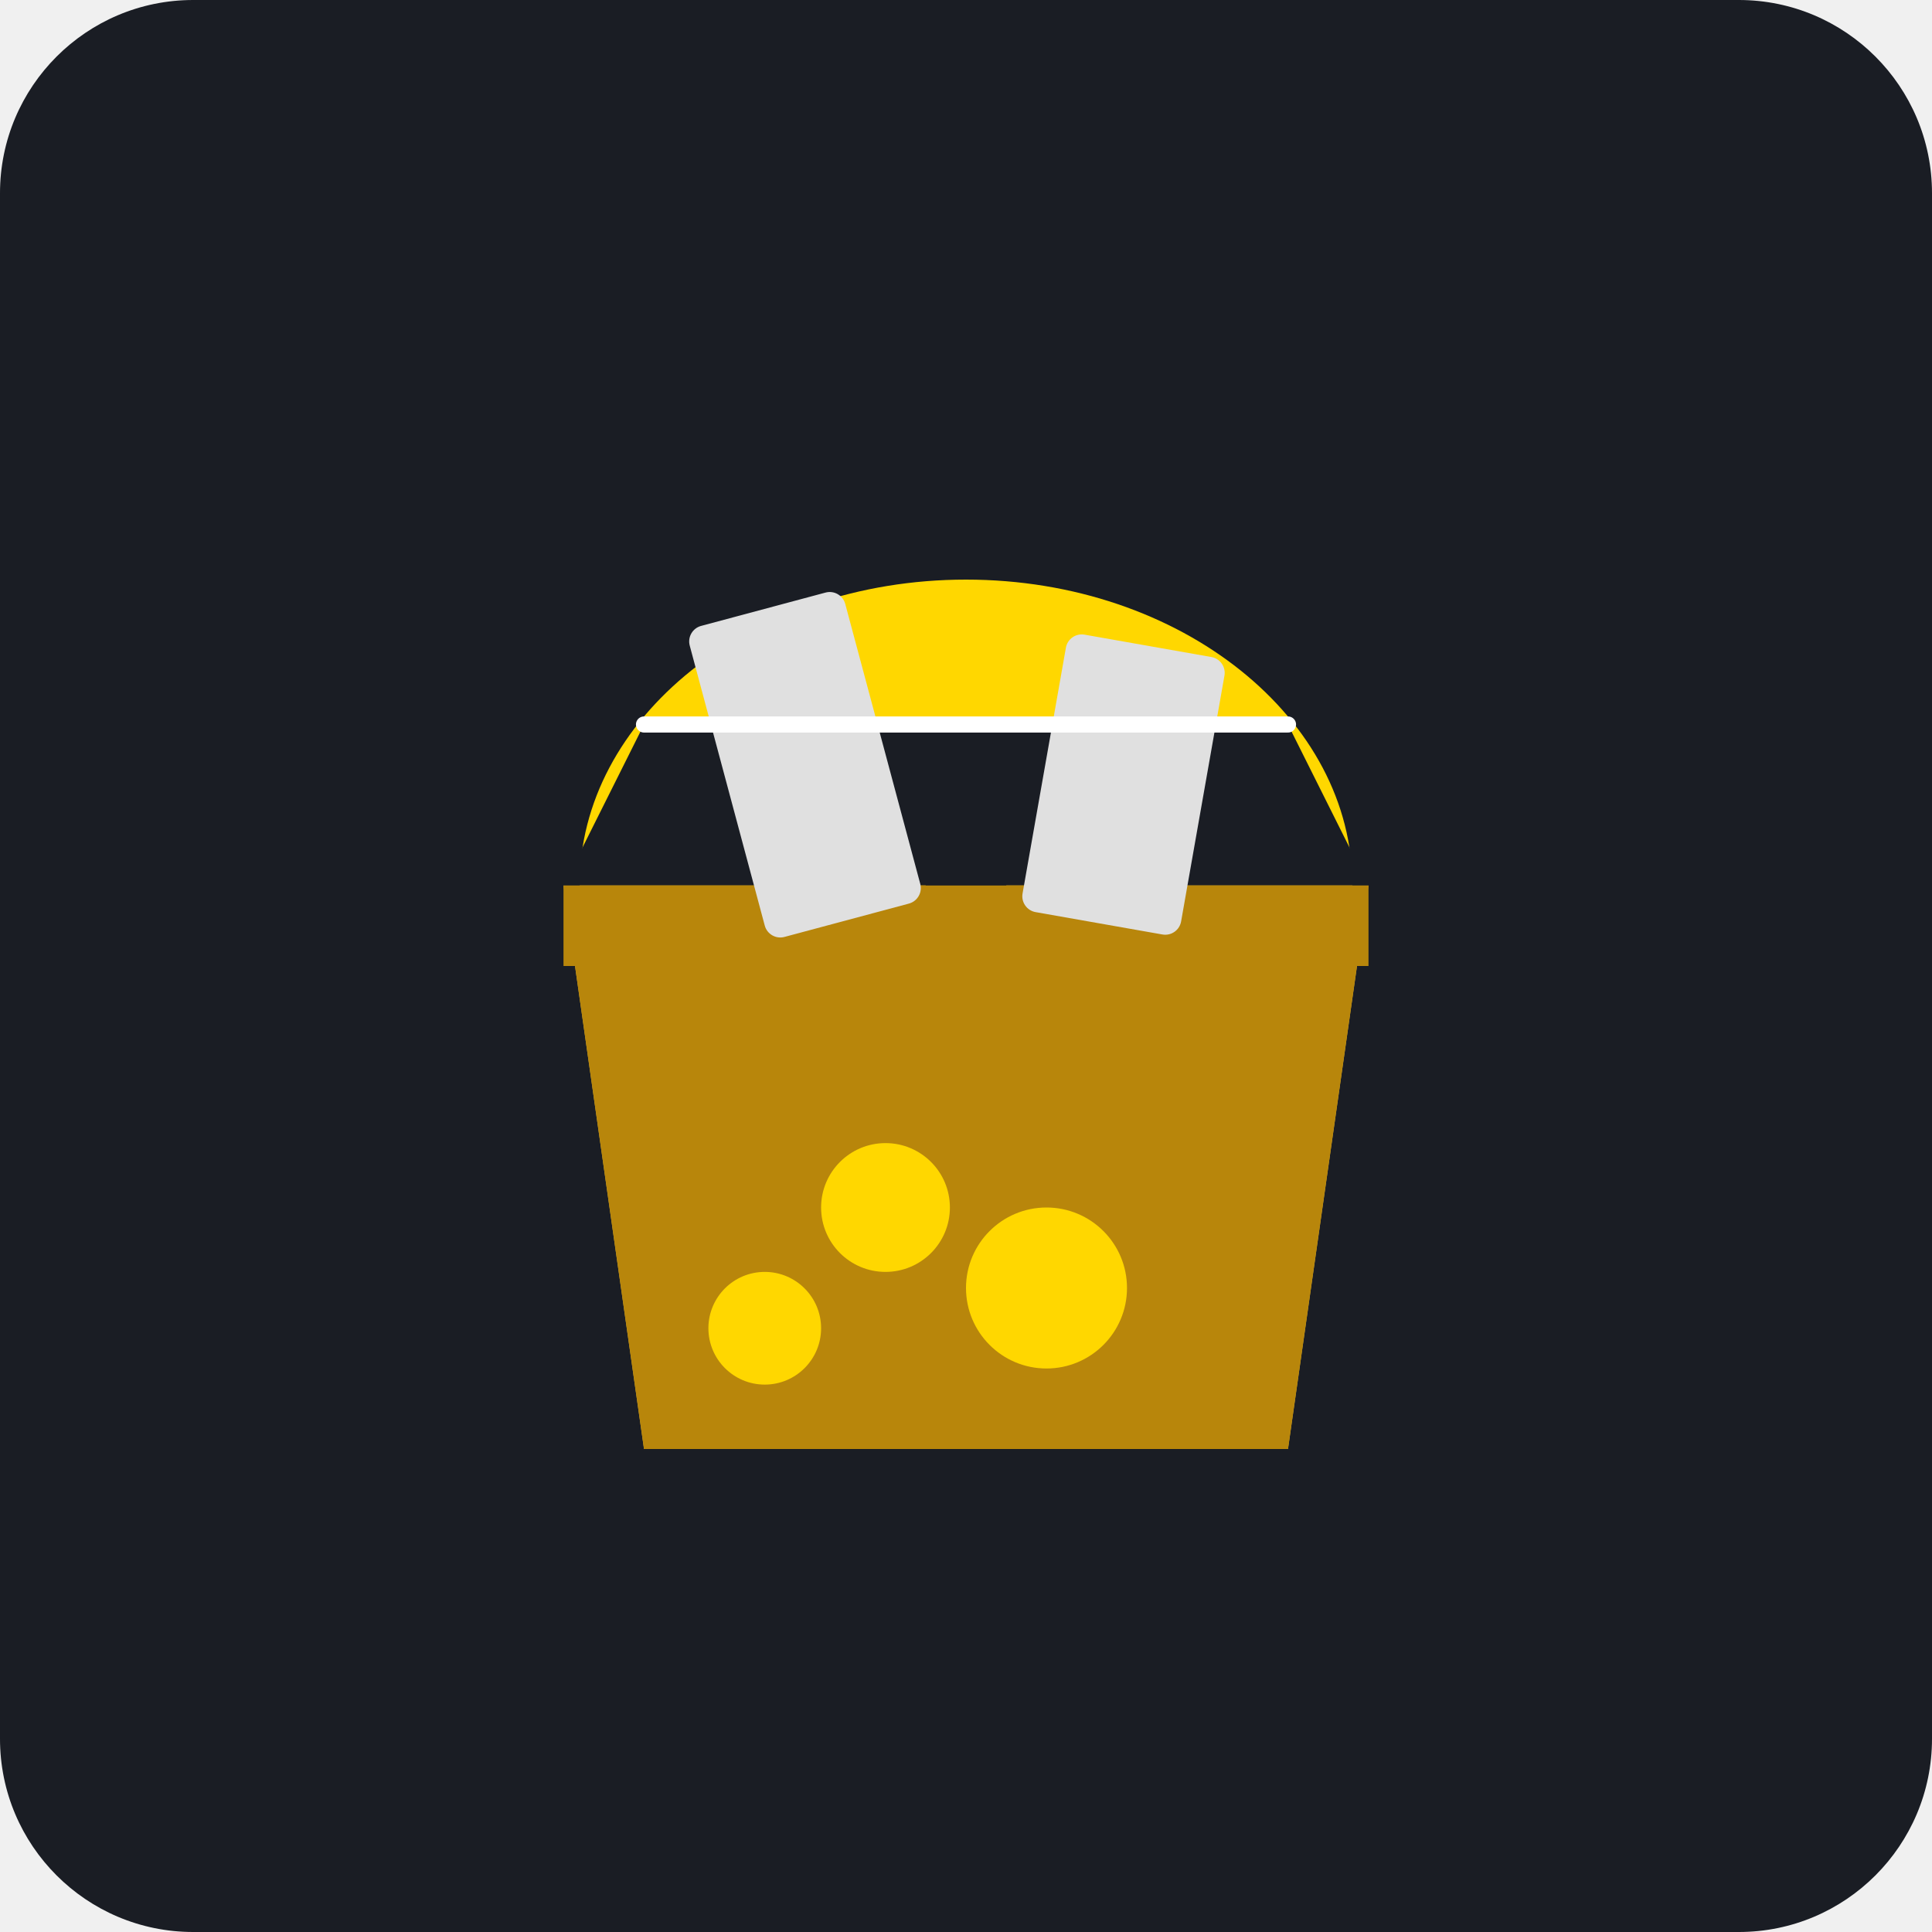
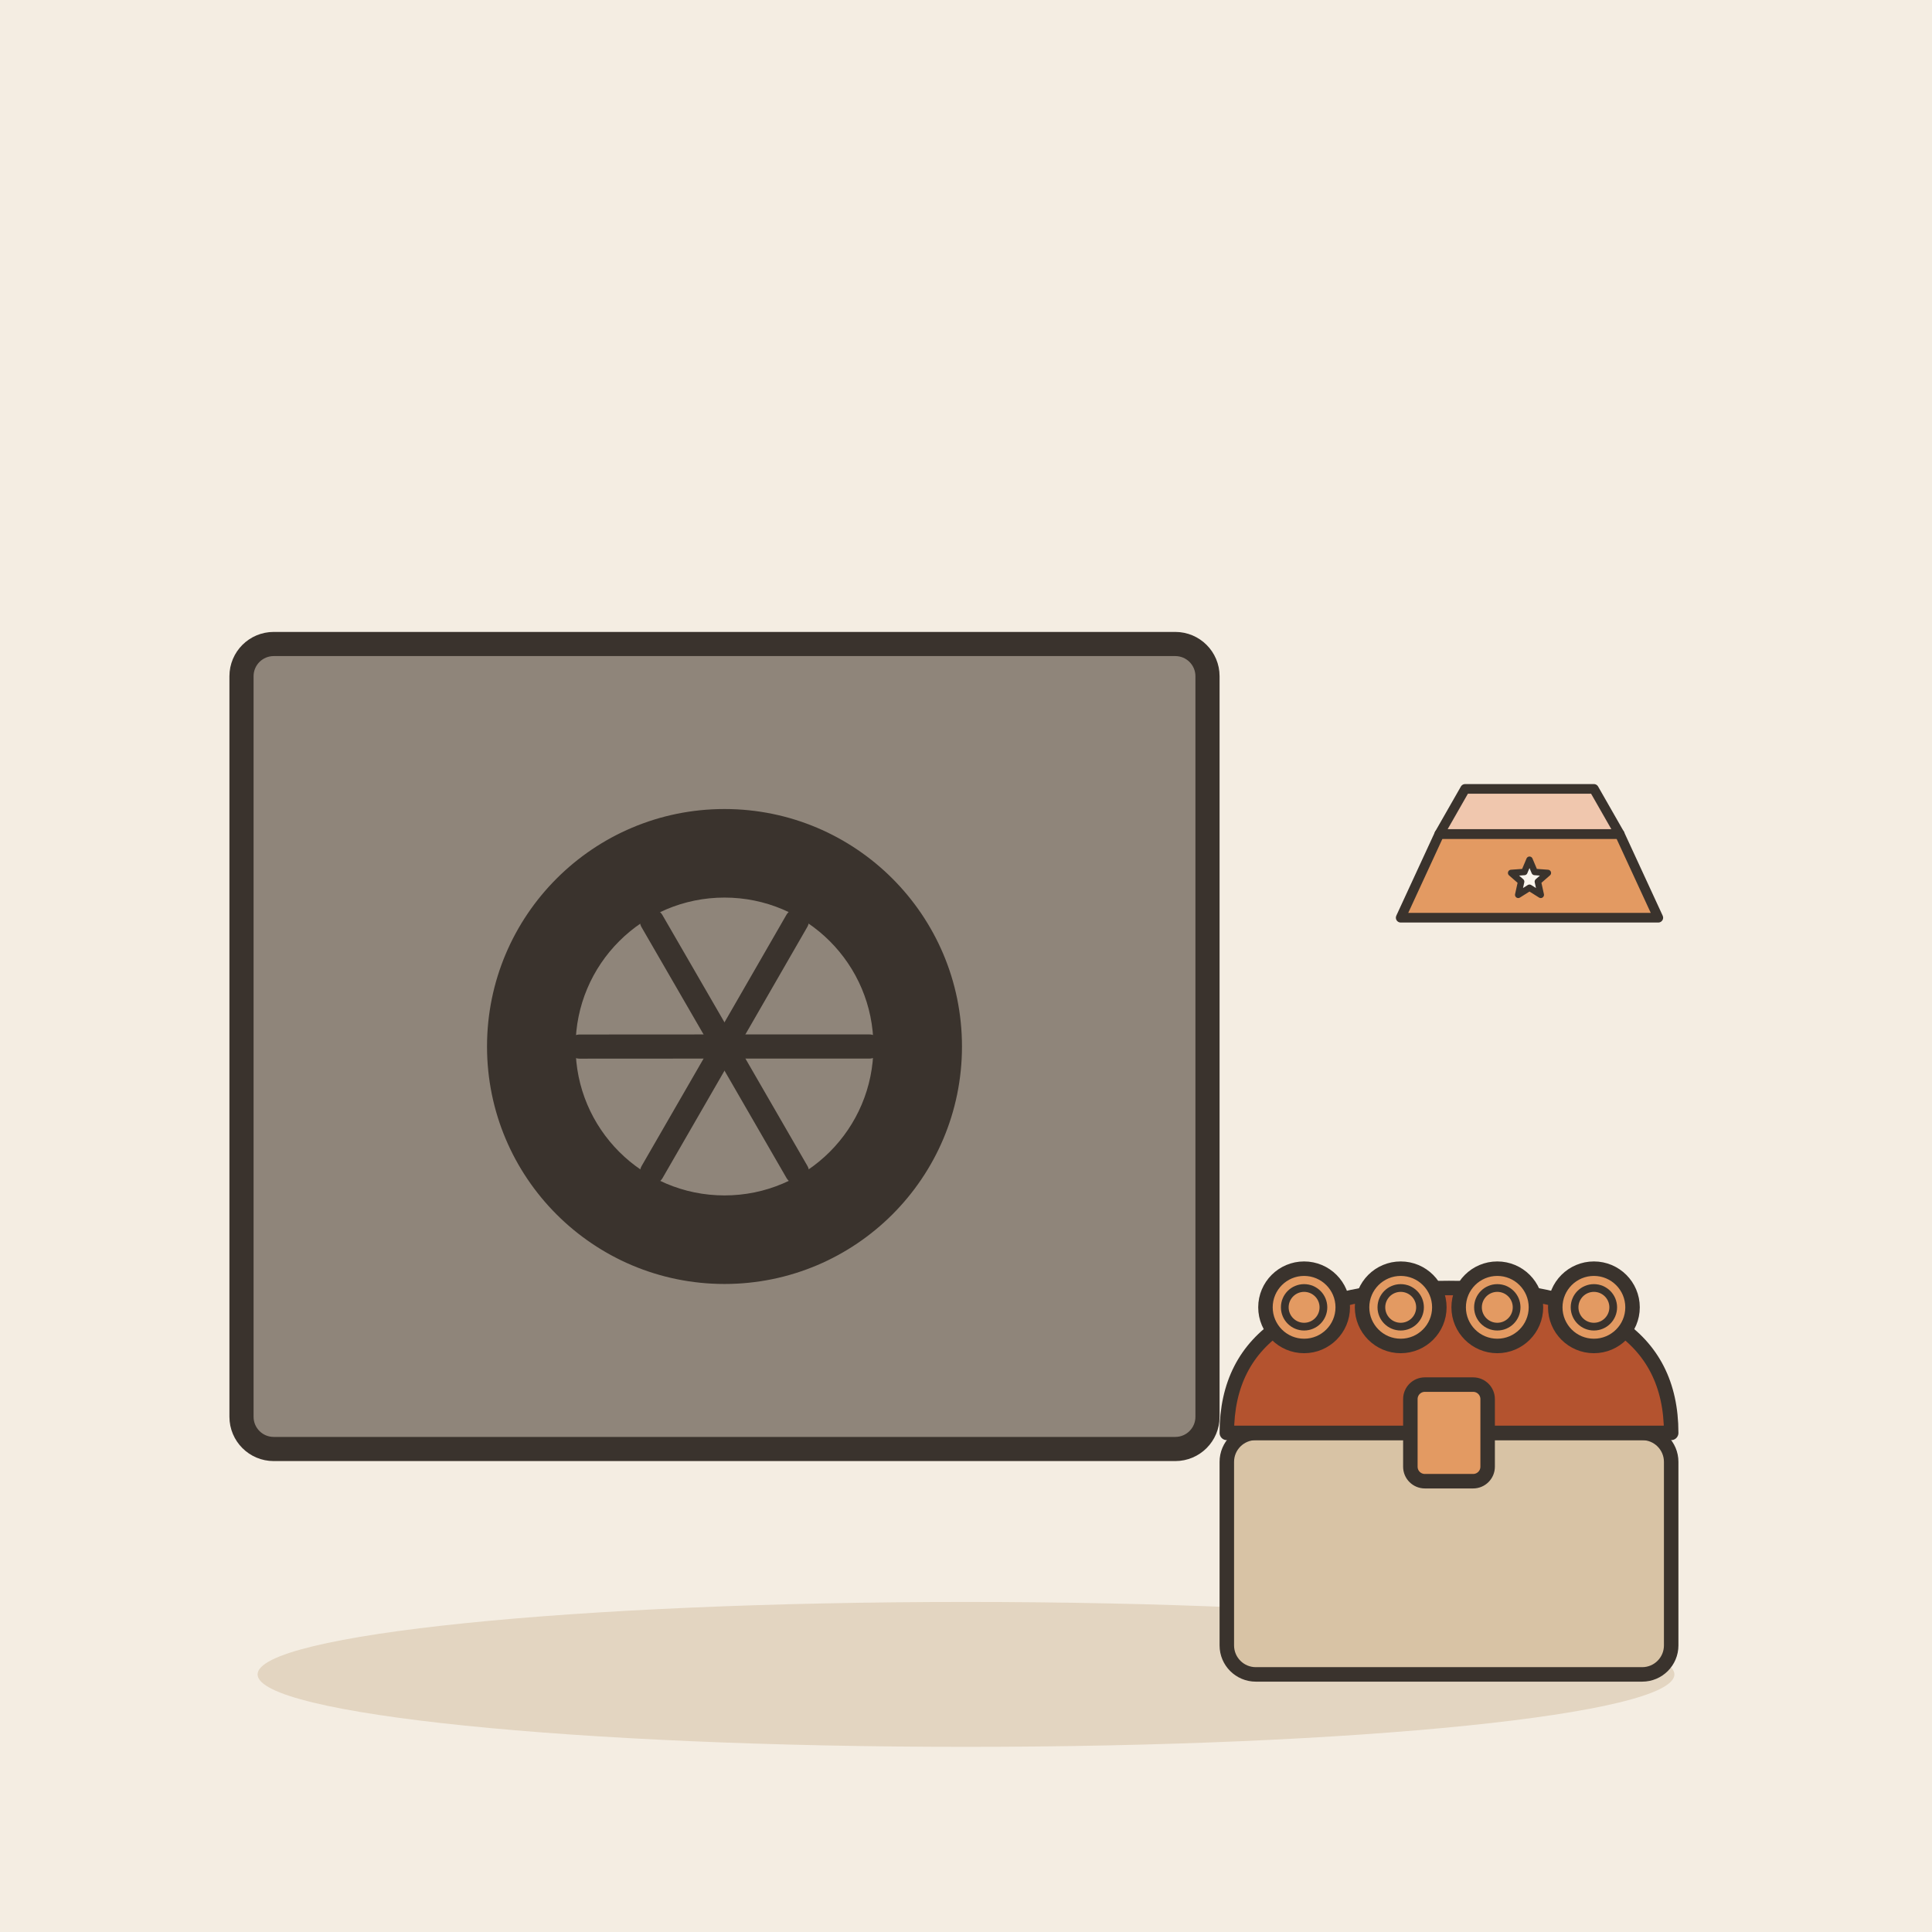
- <svg xmlns="http://www.w3.org/2000/svg" viewBox="0 0 240 240">
-   <rect width="240" height="240" rx="24" fill="#1A1D24" />
-   <path d="M70 110 L170 110 L160 180 L80 180 Z" fill="#D4AF37" />
-   <path d="M70 110 L80 180 L160 180 L170 110 Z" fill="#B8860B" />
-   <path d="M70 110 A50 40 0 0 1 170 110 L160 90 L80 90 Z" fill="#FFD700" />
-   <path d="M70 110 A50 40 0 0 1 170 110" fill="none" stroke="#1A1D24" stroke-width="4" />
-   <rect x="115" y="100" width="10" height="20" fill="#1A1D24" />
-   <rect x="70" y="110" width="100" height="10" fill="#B8860B" />
-   <rect x="90" y="75" width="20" height="40" rx="2" fill="#E0E0E0" transform="rotate(-15 100 95)" />
-   <rect x="130" y="80" width="20" height="35" rx="2" fill="#E0E0E0" transform="rotate(10 140 95)" />
-   <circle cx="110" cy="150" r="8" fill="#FFD700" />
-   <circle cx="130" cy="160" r="10" fill="#FFD700" />
-   <circle cx="95" cy="165" r="7" fill="#FFD700" />
-   <path d="M80 90 L160 90" stroke="#FFF" stroke-width="2" stroke-linecap="round" />
+ <svg xmlns="http://www.w3.org/2000/svg" viewBox="0 0 240 240" data-style="editorial">
+   <rect width="240" height="240" fill="#F4EDE2" />
+   <ellipse cx="120" cy="208" rx="88" ry="9" fill="#E3D5C1" />
+   <g transform="translate(90 130)">
+     <rect x="-60" y="-50" width="120" height="100" rx="4" fill="#8F857A" stroke="#3A332D" stroke-width="3" stroke-linecap="round" stroke-linejoin="round" />
+     <circle cx="0" cy="0" r="28" fill="#3A332D" stroke="#3A332D" stroke-width="3" stroke-linecap="round" stroke-linejoin="round" />
+     <circle cx="0" cy="0" r="20" fill="#8F857A" stroke="#3A332D" stroke-width="3" stroke-linecap="round" stroke-linejoin="round" />
+     <path d="M0 0L18 0" stroke="#3A332D" stroke-width="3" stroke-linecap="round" fill="none" />
+     <path d="M0 0L9.003 15.587" stroke="#3A332D" stroke-width="3" stroke-linecap="round" fill="none" />
+     <path d="M0 0L-8.994 15.592" stroke="#3A332D" stroke-width="3" stroke-linecap="round" fill="none" />
+     <path d="M0 0L-18 0.011" stroke="#3A332D" stroke-width="3" stroke-linecap="round" fill="none" />
+     <path d="M0 0L-9.012 -15.581" stroke="#3A332D" stroke-width="3" stroke-linecap="round" fill="none" />
+     <path d="M0 0L8.985 -15.597" stroke="#3A332D" stroke-width="3" stroke-linecap="round" fill="none" />
+   </g>
+   <g transform="translate(180 196) scale(0.6 0.6)">
+     <rect x="-46" y="-30" width="92" height="50" rx="6" fill="#D8C3A5" stroke="#3A332D" stroke-width="3" stroke-linecap="round" stroke-linejoin="round" />
+     <path d="M-46 -30Q-46 -60 0 -60Q46 -60 46 -30Z" fill="#B4532F" stroke="#3A332D" stroke-width="3" stroke-linecap="round" stroke-linejoin="round" />
+     <rect x="-8" y="-40" width="16" height="20" rx="3" fill="#E39A62" stroke="#3A332D" stroke-width="3" stroke-linecap="round" stroke-linejoin="round" />
+     <circle cx="-30" cy="-56" r="8" fill="#E39A62" stroke="#3A332D" stroke-width="3" stroke-linecap="round" stroke-linejoin="round" />
+     <circle cx="-30" cy="-56" r="4" fill="none" stroke="#3A332D" stroke-linecap="round" stroke-linejoin="round" stroke-width="1.6" />
+     <circle cx="-10" cy="-56" r="8" fill="#E39A62" stroke="#3A332D" stroke-width="3" stroke-linecap="round" stroke-linejoin="round" />
+     <circle cx="-10" cy="-56" r="4" fill="none" stroke="#3A332D" stroke-linecap="round" stroke-linejoin="round" stroke-width="1.6" />
+     <circle cx="10" cy="-56" r="8" fill="#E39A62" stroke="#3A332D" stroke-width="3" stroke-linecap="round" stroke-linejoin="round" />
+     <circle cx="10" cy="-56" r="4" fill="none" stroke="#3A332D" stroke-linecap="round" stroke-linejoin="round" stroke-width="1.6" />
+     <circle cx="30" cy="-56" r="8" fill="#E39A62" stroke="#3A332D" stroke-width="3" stroke-linecap="round" stroke-linejoin="round" />
+     <circle cx="30" cy="-56" r="4" fill="none" stroke="#3A332D" stroke-linecap="round" stroke-linejoin="round" stroke-width="1.6" />
+   </g>
+   <g transform="translate(190 110) scale(0.4 0.4)">
+     <path d="M-40 10L-28 -16L28 -16L40 10Z" fill="#E39A62" stroke="#3A332D" stroke-width="3" stroke-linecap="round" stroke-linejoin="round" />
+     <path d="M-28 -16L-20 -30L20 -30L28 -16Z" fill="#F0C7AE" stroke="#3A332D" stroke-width="3" stroke-linecap="round" stroke-linejoin="round" />
+     <path d="M0.0 -8.0L1.6 -4.2L5.7 -3.9L2.6 -1.2L3.5 2.9L0.0 0.7L-3.5 2.9L-2.6 -1.2L-5.7 -3.9L-1.6 -4.2Z" fill="#FBF6EE" stroke="#3A332D" stroke-width="2" stroke-linecap="round" stroke-linejoin="round" />
+   </g>
</svg>
